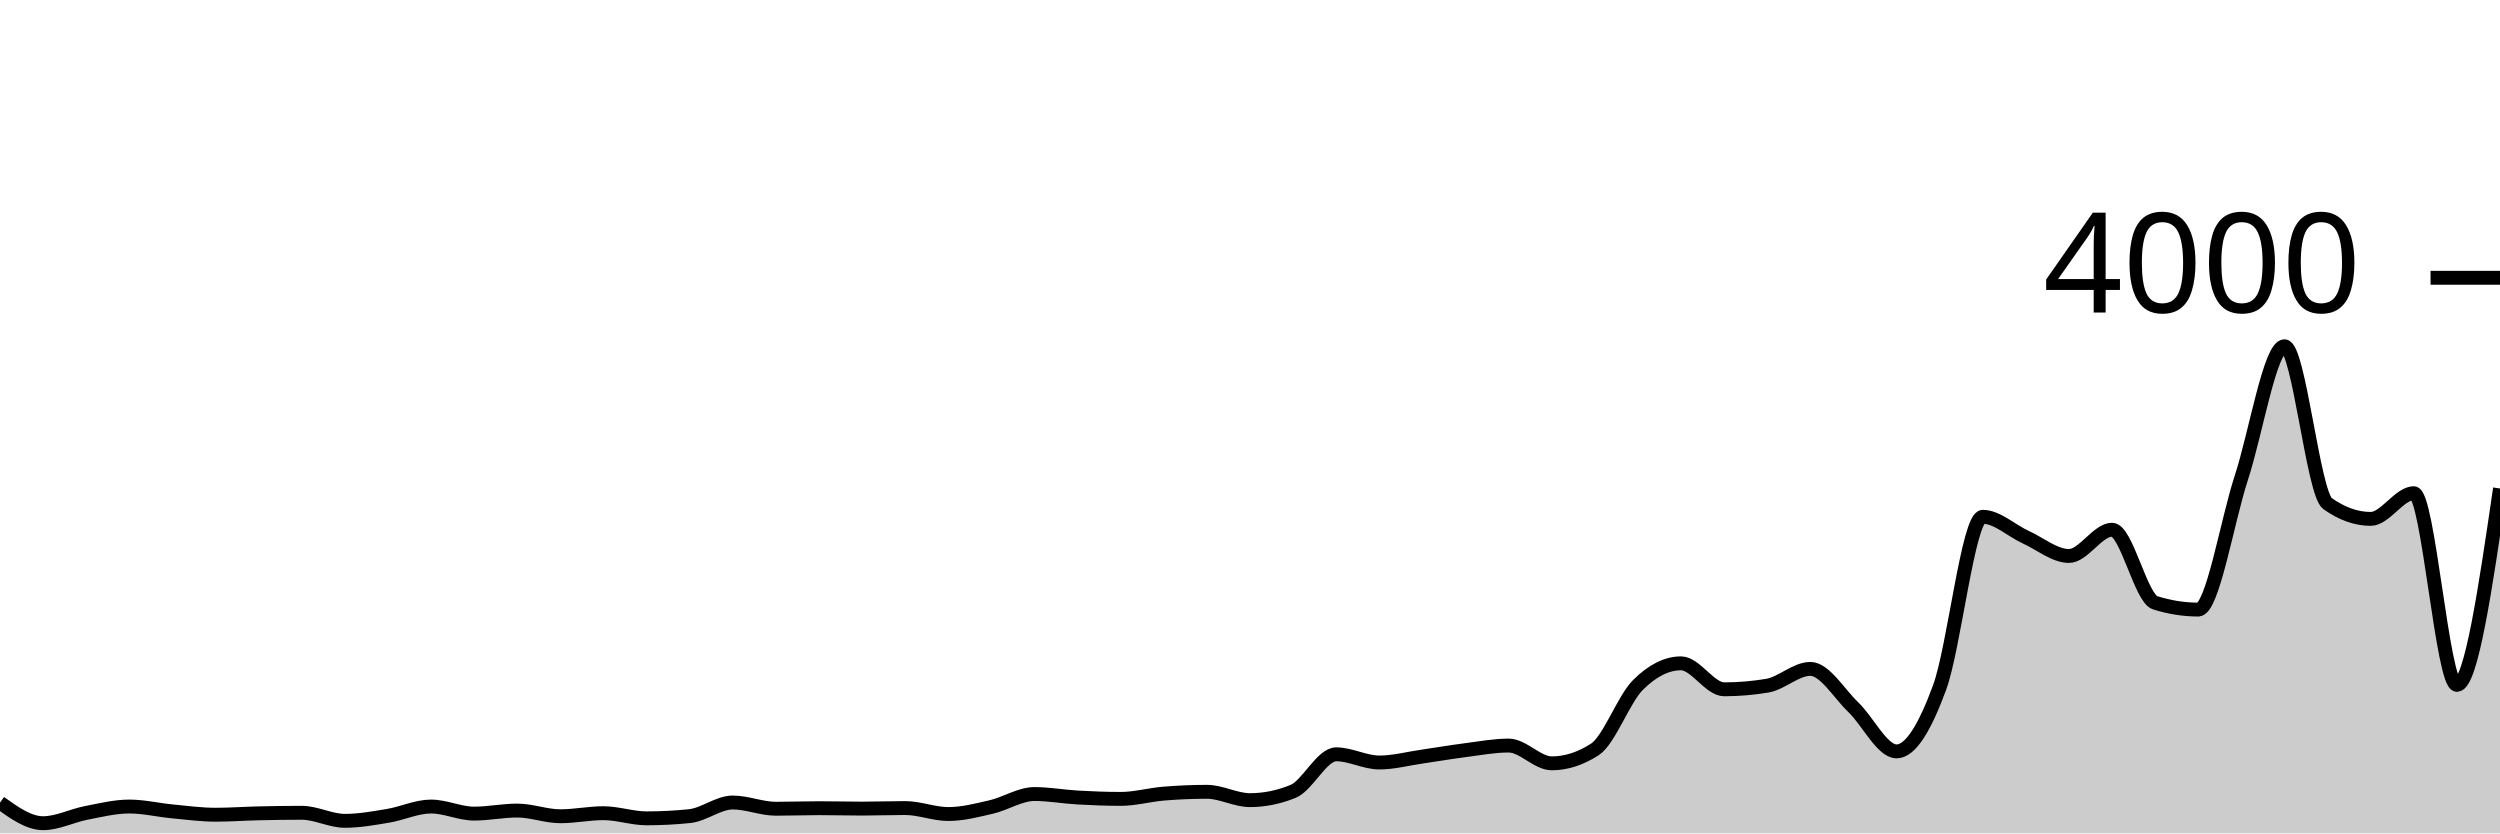
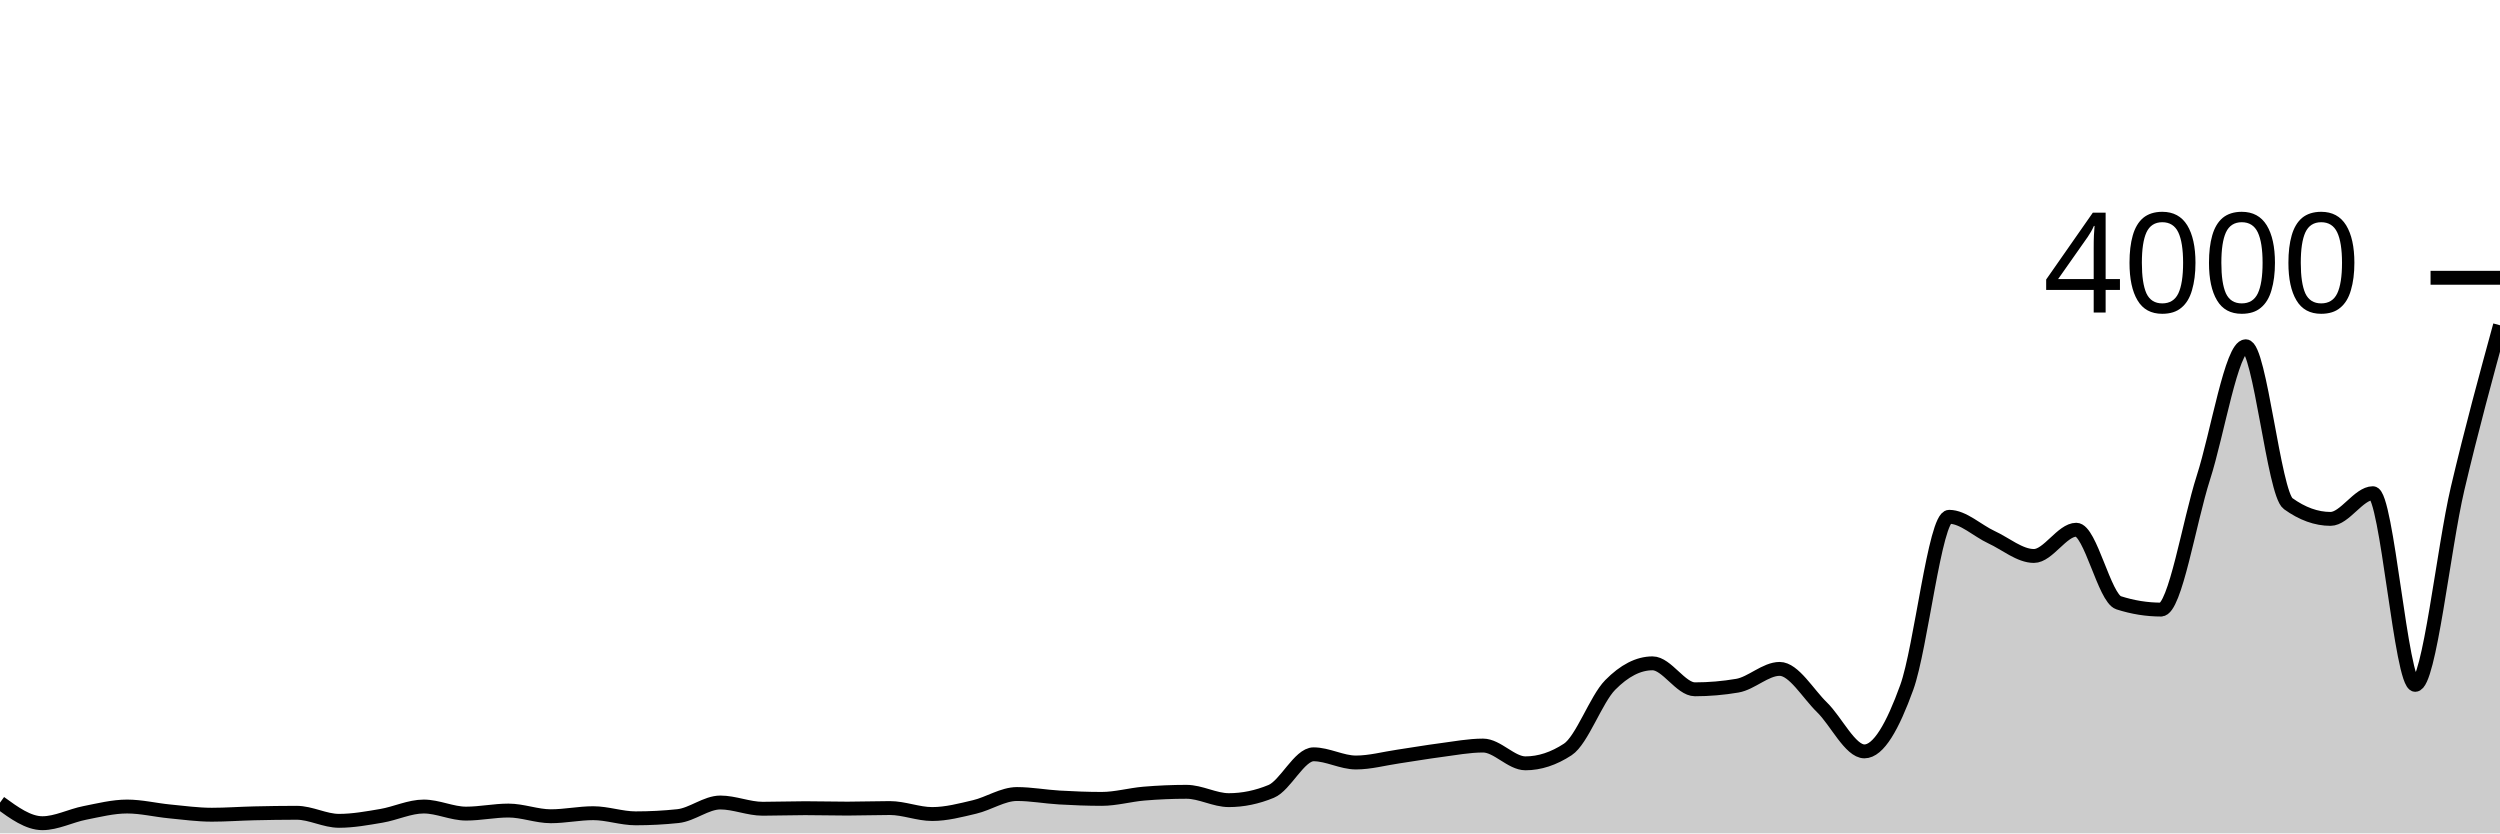
<svg xmlns="http://www.w3.org/2000/svg" viewBox="0 0 180 60">
  <g transform="translate(0,20)">
-     <path class="area" fill="rgba(0, 0, 0, 0.2)" d="M0,37.79C1.034,38.53,2.069,39.27,3.103,39.27C4.138,39.27,5.172,38.73,6.207,38.53C7.241,38.33,8.276,38.07,9.31,38.07C10.345,38.07,11.379,38.322,12.414,38.42C13.448,38.518,14.483,38.66,15.517,38.66C16.552,38.66,17.586,38.583,18.621,38.56C19.655,38.537,20.69,38.52,21.724,38.52C22.759,38.52,23.793,39.1,24.828,39.1C25.862,39.1,26.897,38.912,27.931,38.74C28.966,38.568,30,38.07,31.034,38.07C32.069,38.07,33.103,38.58,34.138,38.58C35.172,38.58,36.207,38.36,37.241,38.36C38.276,38.36,39.31,38.77,40.345,38.77C41.379,38.77,42.414,38.55,43.448,38.55C44.483,38.55,45.517,38.92,46.552,38.92C47.586,38.92,48.621,38.867,49.655,38.76C50.69,38.653,51.724,37.78,52.759,37.78C53.793,37.78,54.828,38.23,55.862,38.23C56.897,38.23,57.931,38.19,58.966,38.19C60,38.19,61.034,38.22,62.069,38.22C63.103,38.22,64.138,38.18,65.172,38.18C66.207,38.18,67.241,38.61,68.276,38.61C69.31,38.61,70.345,38.34,71.379,38.1C72.414,37.86,73.448,37.17,74.483,37.17C75.517,37.17,76.552,37.362,77.586,37.42C78.621,37.478,79.655,37.52,80.69,37.52C81.724,37.52,82.759,37.225,83.793,37.14C84.828,37.055,85.862,37.01,86.897,37.01C87.931,37.01,88.966,37.61,90,37.61C91.034,37.61,92.069,37.4,93.103,36.98C94.138,36.56,95.172,34.31,96.207,34.31C97.241,34.31,98.276,34.9,99.31,34.9C100.345,34.9,101.379,34.618,102.414,34.47C103.448,34.322,104.483,34.142,105.517,34.01C106.552,33.878,107.586,33.68,108.621,33.68C109.655,33.68,110.69,34.96,111.724,34.96C112.759,34.96,113.793,34.627,114.828,33.96C115.862,33.293,116.897,30.353,117.931,29.32C118.966,28.287,120,27.76,121.034,27.76C122.069,27.76,123.103,29.63,124.138,29.63C125.172,29.63,126.207,29.543,127.241,29.37C128.276,29.197,129.31,28.16,130.345,28.16C131.379,28.16,132.414,29.94,133.448,30.93C134.483,31.92,135.517,34.1,136.552,34.1C137.586,34.1,138.621,32.305,139.655,29.49C140.69,26.675,141.724,17.21,142.759,17.21C143.793,17.21,144.828,18.21,145.862,18.68C146.897,19.15,147.931,20.03,148.966,20.03C150,20.03,151.034,18.14,152.069,18.14C153.103,18.14,154.138,23.073,155.172,23.4C156.207,23.727,157.241,23.89,158.276,23.89C159.31,23.89,160.345,17.55,161.379,14.39C162.414,11.23,163.448,4.93,164.483,4.93C165.517,4.93,166.552,15.527,167.586,16.26C168.621,16.993,169.655,17.36,170.69,17.36C171.724,17.36,172.759,15.51,173.793,15.51C174.828,15.51,175.862,29.31,176.897,29.31C177.931,29.31,178.966,22.24,180,15.17L180,40C178.966,40,177.931,40,176.897,40C175.862,40,174.828,40,173.793,40C172.759,40,171.724,40,170.69,40C169.655,40,168.621,40,167.586,40C166.552,40,165.517,40,164.483,40C163.448,40,162.414,40,161.379,40C160.345,40,159.31,40,158.276,40C157.241,40,156.207,40,155.172,40C154.138,40,153.103,40,152.069,40C151.034,40,150,40,148.966,40C147.931,40,146.897,40,145.862,40C144.828,40,143.793,40,142.759,40C141.724,40,140.69,40,139.655,40C138.621,40,137.586,40,136.552,40C135.517,40,134.483,40,133.448,40C132.414,40,131.379,40,130.345,40C129.31,40,128.276,40,127.241,40C126.207,40,125.172,40,124.138,40C123.103,40,122.069,40,121.034,40C120,40,118.966,40,117.931,40C116.897,40,115.862,40,114.828,40C113.793,40,112.759,40,111.724,40C110.69,40,109.655,40,108.621,40C107.586,40,106.552,40,105.517,40C104.483,40,103.448,40,102.414,40C101.379,40,100.345,40,99.31,40C98.276,40,97.241,40,96.207,40C95.172,40,94.138,40,93.103,40C92.069,40,91.034,40,90,40C88.966,40,87.931,40,86.897,40C85.862,40,84.828,40,83.793,40C82.759,40,81.724,40,80.69,40C79.655,40,78.621,40,77.586,40C76.552,40,75.517,40,74.483,40C73.448,40,72.414,40,71.379,40C70.345,40,69.31,40,68.276,40C67.241,40,66.207,40,65.172,40C64.138,40,63.103,40,62.069,40C61.034,40,60,40,58.966,40C57.931,40,56.897,40,55.862,40C54.828,40,53.793,40,52.759,40C51.724,40,50.69,40,49.655,40C48.621,40,47.586,40,46.552,40C45.517,40,44.483,40,43.448,40C42.414,40,41.379,40,40.345,40C39.31,40,38.276,40,37.241,40C36.207,40,35.172,40,34.138,40C33.103,40,32.069,40,31.034,40C30,40,28.966,40,27.931,40C26.897,40,25.862,40,24.828,40C23.793,40,22.759,40,21.724,40C20.69,40,19.655,40,18.621,40C17.586,40,16.552,40,15.517,40C14.483,40,13.448,40,12.414,40C11.379,40,10.345,40,9.31,40C8.276,40,7.241,40,6.207,40C5.172,40,4.138,40,3.103,40C2.069,40,1.034,40,0,40Z" />
-     <path class="line" stroke="black" fill="none" d="M0,37.79C1.034,38.53,2.069,39.27,3.103,39.27C4.138,39.27,5.172,38.73,6.207,38.53C7.241,38.33,8.276,38.07,9.31,38.07C10.345,38.07,11.379,38.322,12.414,38.42C13.448,38.518,14.483,38.66,15.517,38.66C16.552,38.66,17.586,38.583,18.621,38.56C19.655,38.537,20.69,38.52,21.724,38.52C22.759,38.52,23.793,39.1,24.828,39.1C25.862,39.1,26.897,38.912,27.931,38.74C28.966,38.568,30,38.07,31.034,38.07C32.069,38.07,33.103,38.58,34.138,38.58C35.172,38.58,36.207,38.36,37.241,38.36C38.276,38.36,39.31,38.77,40.345,38.77C41.379,38.77,42.414,38.55,43.448,38.55C44.483,38.55,45.517,38.92,46.552,38.92C47.586,38.92,48.621,38.867,49.655,38.76C50.69,38.653,51.724,37.78,52.759,37.78C53.793,37.78,54.828,38.23,55.862,38.23C56.897,38.23,57.931,38.19,58.966,38.19C60,38.19,61.034,38.22,62.069,38.22C63.103,38.22,64.138,38.18,65.172,38.18C66.207,38.18,67.241,38.61,68.276,38.61C69.31,38.61,70.345,38.34,71.379,38.1C72.414,37.86,73.448,37.17,74.483,37.17C75.517,37.17,76.552,37.362,77.586,37.42C78.621,37.478,79.655,37.52,80.69,37.52C81.724,37.52,82.759,37.225,83.793,37.14C84.828,37.055,85.862,37.01,86.897,37.01C87.931,37.01,88.966,37.61,90,37.61C91.034,37.61,92.069,37.4,93.103,36.98C94.138,36.56,95.172,34.31,96.207,34.31C97.241,34.31,98.276,34.9,99.31,34.9C100.345,34.9,101.379,34.618,102.414,34.47C103.448,34.322,104.483,34.142,105.517,34.01C106.552,33.878,107.586,33.68,108.621,33.68C109.655,33.68,110.69,34.96,111.724,34.96C112.759,34.96,113.793,34.627,114.828,33.96C115.862,33.293,116.897,30.353,117.931,29.32C118.966,28.287,120,27.76,121.034,27.76C122.069,27.76,123.103,29.63,124.138,29.63C125.172,29.63,126.207,29.543,127.241,29.37C128.276,29.197,129.31,28.16,130.345,28.16C131.379,28.16,132.414,29.94,133.448,30.93C134.483,31.92,135.517,34.1,136.552,34.1C137.586,34.1,138.621,32.305,139.655,29.49C140.69,26.675,141.724,17.21,142.759,17.21C143.793,17.21,144.828,18.21,145.862,18.68C146.897,19.15,147.931,20.03,148.966,20.03C150,20.03,151.034,18.14,152.069,18.14C153.103,18.14,154.138,23.073,155.172,23.4C156.207,23.727,157.241,23.89,158.276,23.89C159.31,23.89,160.345,17.55,161.379,14.39C162.414,11.23,163.448,4.93,164.483,4.93C165.517,4.93,166.552,15.527,167.586,16.26C168.621,16.993,169.655,17.36,170.69,17.36C171.724,17.36,172.759,15.51,173.793,15.51C174.828,15.51,175.862,29.31,176.897,29.31C177.931,29.31,178.966,22.24,180,15.17" />
+     <path class="area" fill="rgba(0, 0, 0, 0.2)" d="M0,37.79C1.017,38.53,2.034,39.27,3.051,39.27C4.068,39.27,5.085,38.73,6.102,38.53C7.119,38.33,8.136,38.07,9.153,38.07C10.169,38.07,11.186,38.322,12.203,38.42C13.22,38.518,14.237,38.66,15.254,38.66C16.271,38.66,17.288,38.583,18.305,38.56C19.322,38.537,20.339,38.52,21.356,38.52C22.373,38.52,23.39,39.1,24.407,39.1C25.424,39.1,26.441,38.912,27.458,38.74C28.475,38.568,29.492,38.07,30.508,38.07C31.525,38.07,32.542,38.58,33.559,38.58C34.576,38.58,35.593,38.36,36.61,38.36C37.627,38.36,38.644,38.77,39.661,38.77C40.678,38.77,41.695,38.55,42.712,38.55C43.729,38.55,44.746,38.92,45.763,38.92C46.78,38.92,47.797,38.867,48.814,38.76C49.831,38.653,50.847,37.78,51.864,37.78C52.881,37.78,53.898,38.23,54.915,38.23C55.932,38.23,56.949,38.19,57.966,38.19C58.983,38.19,60,38.22,61.017,38.22C62.034,38.22,63.051,38.18,64.068,38.18C65.085,38.18,66.102,38.61,67.119,38.61C68.136,38.61,69.153,38.34,70.169,38.1C71.186,37.86,72.203,37.17,73.22,37.17C74.237,37.17,75.254,37.362,76.271,37.42C77.288,37.478,78.305,37.52,79.322,37.52C80.339,37.52,81.356,37.225,82.373,37.14C83.39,37.055,84.407,37.01,85.424,37.01C86.441,37.01,87.458,37.61,88.475,37.61C89.492,37.61,90.508,37.4,91.525,36.98C92.542,36.56,93.559,34.31,94.576,34.31C95.593,34.31,96.61,34.9,97.627,34.9C98.644,34.9,99.661,34.618,100.678,34.47C101.695,34.322,102.712,34.142,103.729,34.01C104.746,33.878,105.763,33.68,106.78,33.68C107.797,33.68,108.814,34.96,109.831,34.96C110.847,34.96,111.864,34.627,112.881,33.96C113.898,33.293,114.915,30.353,115.932,29.32C116.949,28.287,117.966,27.76,118.983,27.76C120,27.76,121.017,29.63,122.034,29.63C123.051,29.63,124.068,29.543,125.085,29.37C126.102,29.197,127.119,28.16,128.136,28.16C129.153,28.16,130.169,29.94,131.186,30.93C132.203,31.92,133.22,34.1,134.237,34.1C135.254,34.1,136.271,32.305,137.288,29.49C138.305,26.675,139.322,17.21,140.339,17.21C141.356,17.21,142.373,18.21,143.39,18.68C144.407,19.15,145.424,20.03,146.441,20.03C147.458,20.03,148.475,18.14,149.492,18.14C150.508,18.14,151.525,23.073,152.542,23.4C153.559,23.727,154.576,23.89,155.593,23.89C156.61,23.89,157.627,17.55,158.644,14.39C159.661,11.23,160.678,4.93,161.695,4.93C162.712,4.93,163.729,15.527,164.746,16.26C165.763,16.993,166.78,17.36,167.797,17.36C168.814,17.36,169.831,15.51,170.847,15.51C171.864,15.51,172.881,29.31,173.898,29.31C174.915,29.31,175.932,19.485,176.949,15.17C177.966,10.855,178.983,7.138,180,3.42L180,40C178.983,40,177.966,40,176.949,40C175.932,40,174.915,40,173.898,40C172.881,40,171.864,40,170.847,40C169.831,40,168.814,40,167.797,40C166.78,40,165.763,40,164.746,40C163.729,40,162.712,40,161.695,40C160.678,40,159.661,40,158.644,40C157.627,40,156.61,40,155.593,40C154.576,40,153.559,40,152.542,40C151.525,40,150.508,40,149.492,40C148.475,40,147.458,40,146.441,40C145.424,40,144.407,40,143.39,40C142.373,40,141.356,40,140.339,40C139.322,40,138.305,40,137.288,40C136.271,40,135.254,40,134.237,40C133.22,40,132.203,40,131.186,40C130.169,40,129.153,40,128.136,40C127.119,40,126.102,40,125.085,40C124.068,40,123.051,40,122.034,40C121.017,40,120,40,118.983,40C117.966,40,116.949,40,115.932,40C114.915,40,113.898,40,112.881,40C111.864,40,110.847,40,109.831,40C108.814,40,107.797,40,106.78,40C105.763,40,104.746,40,103.729,40C102.712,40,101.695,40,100.678,40C99.661,40,98.644,40,97.627,40C96.61,40,95.593,40,94.576,40C93.559,40,92.542,40,91.525,40C90.508,40,89.492,40,88.475,40C87.458,40,86.441,40,85.424,40C84.407,40,83.39,40,82.373,40C81.356,40,80.339,40,79.322,40C78.305,40,77.288,40,76.271,40C75.254,40,74.237,40,73.22,40C72.203,40,71.186,40,70.169,40C69.153,40,68.136,40,67.119,40C66.102,40,65.085,40,64.068,40C63.051,40,62.034,40,61.017,40C60,40,58.983,40,57.966,40C56.949,40,55.932,40,54.915,40C53.898,40,52.881,40,51.864,40C50.847,40,49.831,40,48.814,40C47.797,40,46.78,40,45.763,40C44.746,40,43.729,40,42.712,40C41.695,40,40.678,40,39.661,40C38.644,40,37.627,40,36.61,40C35.593,40,34.576,40,33.559,40C32.542,40,31.525,40,30.508,40C29.492,40,28.475,40,27.458,40C26.441,40,25.424,40,24.407,40C23.39,40,22.373,40,21.356,40C20.339,40,19.322,40,18.305,40C17.288,40,16.271,40,15.254,40C14.237,40,13.22,40,12.203,40C11.186,40,10.169,40,9.153,40C8.136,40,7.119,40,6.102,40C5.085,40,4.068,40,3.051,40C2.034,40,1.017,40,0,40Z" />
+     <path class="line" stroke="black" fill="none" d="M0,37.79C1.017,38.53,2.034,39.27,3.051,39.27C4.068,39.27,5.085,38.73,6.102,38.53C7.119,38.33,8.136,38.07,9.153,38.07C10.169,38.07,11.186,38.322,12.203,38.42C13.22,38.518,14.237,38.66,15.254,38.66C16.271,38.66,17.288,38.583,18.305,38.56C19.322,38.537,20.339,38.52,21.356,38.52C22.373,38.52,23.39,39.1,24.407,39.1C25.424,39.1,26.441,38.912,27.458,38.74C28.475,38.568,29.492,38.07,30.508,38.07C31.525,38.07,32.542,38.58,33.559,38.58C34.576,38.58,35.593,38.36,36.61,38.36C37.627,38.36,38.644,38.77,39.661,38.77C40.678,38.77,41.695,38.55,42.712,38.55C43.729,38.55,44.746,38.92,45.763,38.92C46.78,38.92,47.797,38.867,48.814,38.76C49.831,38.653,50.847,37.78,51.864,37.78C52.881,37.78,53.898,38.23,54.915,38.23C55.932,38.23,56.949,38.19,57.966,38.19C58.983,38.19,60,38.22,61.017,38.22C62.034,38.22,63.051,38.18,64.068,38.18C65.085,38.18,66.102,38.61,67.119,38.61C68.136,38.61,69.153,38.34,70.169,38.1C71.186,37.86,72.203,37.17,73.22,37.17C74.237,37.17,75.254,37.362,76.271,37.42C77.288,37.478,78.305,37.52,79.322,37.52C80.339,37.52,81.356,37.225,82.373,37.14C83.39,37.055,84.407,37.01,85.424,37.01C86.441,37.01,87.458,37.61,88.475,37.61C89.492,37.61,90.508,37.4,91.525,36.98C92.542,36.56,93.559,34.31,94.576,34.31C95.593,34.31,96.61,34.9,97.627,34.9C98.644,34.9,99.661,34.618,100.678,34.47C101.695,34.322,102.712,34.142,103.729,34.01C104.746,33.878,105.763,33.68,106.78,33.68C107.797,33.68,108.814,34.96,109.831,34.96C110.847,34.96,111.864,34.627,112.881,33.96C113.898,33.293,114.915,30.353,115.932,29.32C116.949,28.287,117.966,27.76,118.983,27.76C120,27.76,121.017,29.63,122.034,29.63C123.051,29.63,124.068,29.543,125.085,29.37C126.102,29.197,127.119,28.16,128.136,28.16C129.153,28.16,130.169,29.94,131.186,30.93C132.203,31.92,133.22,34.1,134.237,34.1C135.254,34.1,136.271,32.305,137.288,29.49C138.305,26.675,139.322,17.21,140.339,17.21C141.356,17.21,142.373,18.21,143.39,18.68C144.407,19.15,145.424,20.03,146.441,20.03C147.458,20.03,148.475,18.14,149.492,18.14C150.508,18.14,151.525,23.073,152.542,23.4C153.559,23.727,154.576,23.89,155.593,23.89C156.61,23.89,157.627,17.55,158.644,14.39C159.661,11.23,160.678,4.93,161.695,4.93C162.712,4.93,163.729,15.527,164.746,16.26C165.763,16.993,166.78,17.36,167.797,17.36C168.814,17.36,169.831,15.51,170.847,15.51C171.864,15.51,172.881,29.31,173.898,29.31C174.915,29.31,175.932,19.485,176.949,15.17C177.966,10.855,178.983,7.138,180,3.42" />
    <path class="axis-ceiling" stroke-width="1" stroke="black" fill="none" d="M175,0L180,0" />
    <text class="axis-ceiling-label" font-family="sans-serif" text-anchor="end" font-size="10px" x="170" y="2.5">4000</text>
  </g>
</svg>
